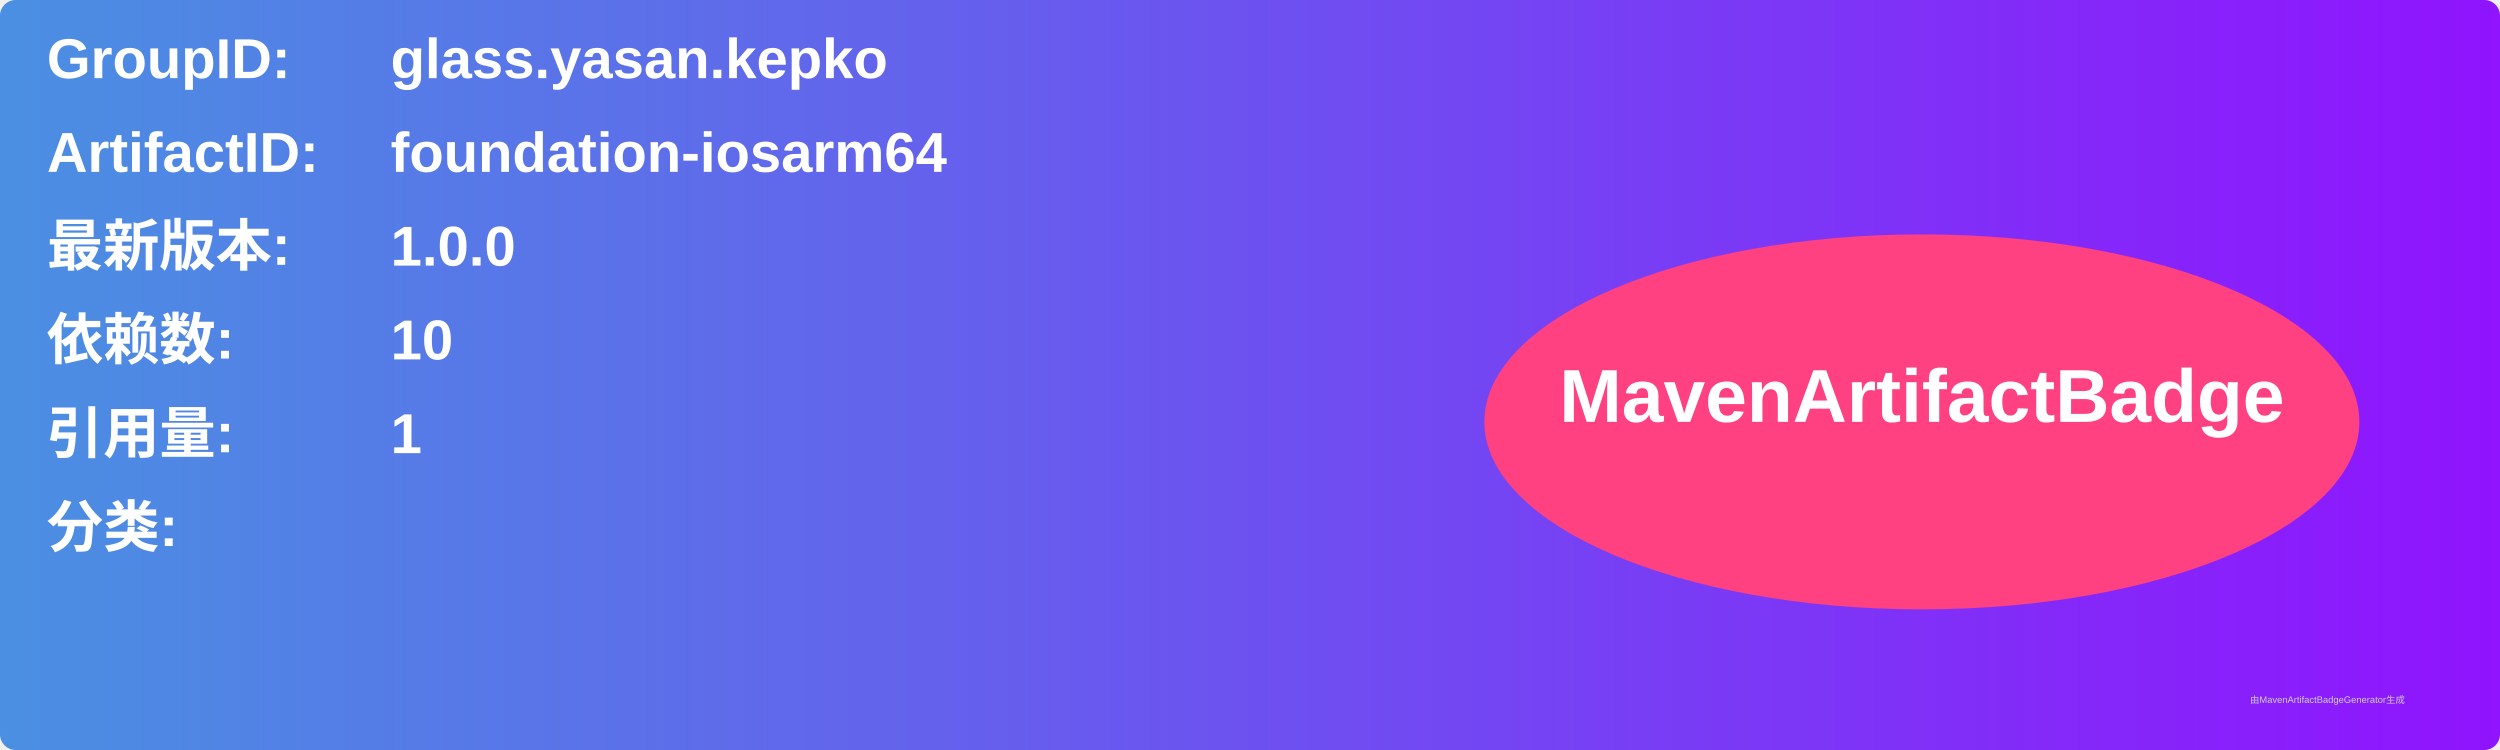
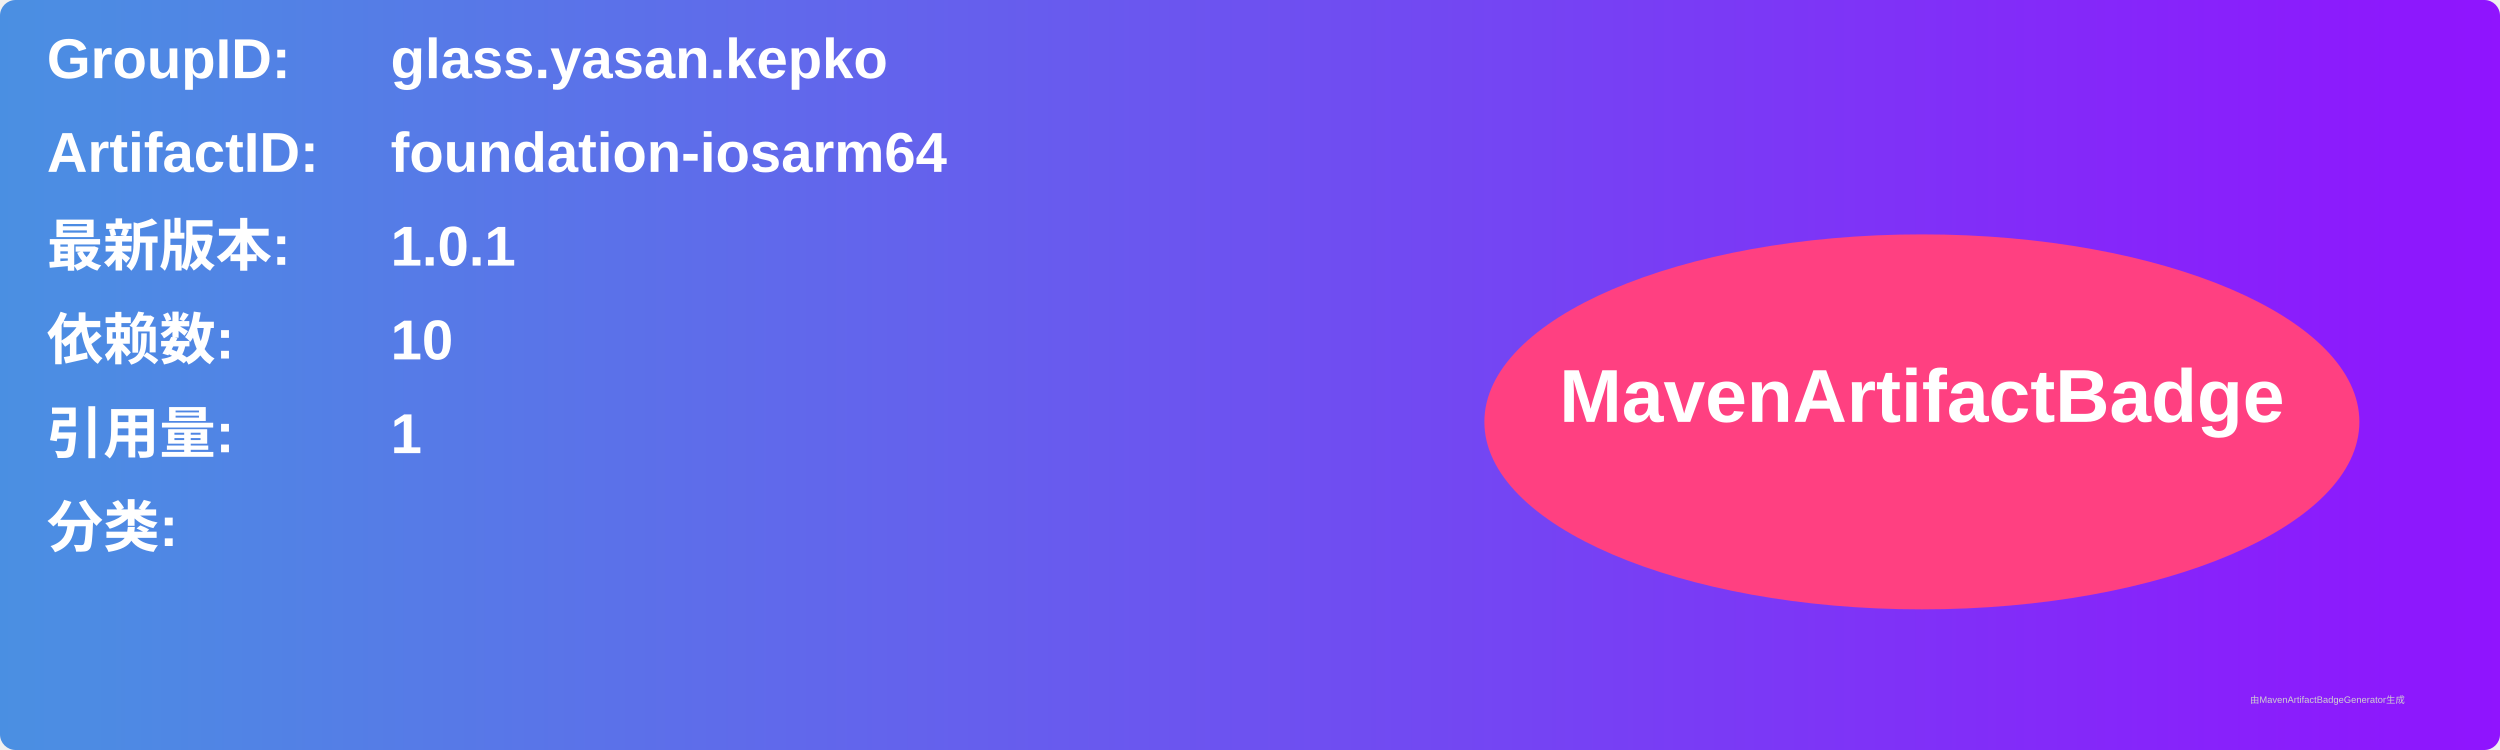
<svg xmlns="http://www.w3.org/2000/svg" width="800" height="240" viewBox="0 0 800 240">
  <linearGradient id="grad" x1="0%" y1="0%" x2="100%" y2="0%">
    <stop offset="0%" stop-color="#4a90e2" />
    <stop offset="100%" stop-color="#9013fe" />
  </linearGradient>
  <rect width="100%" height="100%" rx="5" ry="5" fill="url(#grad)" />
  <g transform="translate(15, 15)">
    <text x="0" y="10" font-family="Arial" font-size="18" fill="white" font-weight="bold" width="260">GroupID:</text>
    <text x="110" y="10" font-family="Arial" font-size="18" fill="white" font-weight="bold" width="460">glass.yasan.kepko</text>
    <text x="0" y="40" font-family="Arial" font-size="18" fill="white" font-weight="bold" width="260">ArtifactID:</text>
    <text x="110" y="40" font-family="Arial" font-size="18" fill="white" font-weight="bold" width="460">foundation-iosarm64</text>
    <text x="0" y="70" font-family="Arial" font-size="18" fill="white" font-weight="bold">最新版本:</text>
    <text x="110" y="70" font-family="Arial" font-size="18" fill="white" font-weight="bold">
-       <tspan font-weight="bold">1.0.0</tspan>
+       <tspan font-weight="bold">1.0.1</tspan>
    </text>
    <text x="0" y="100" font-family="Arial" font-size="18" fill="white" font-weight="bold">依赖数: </text>
    <text x="110" y="100" font-family="Arial" font-size="18" fill="white">
      <tspan font-weight="bold">10</tspan>
    </text>
    <text x="0" y="130" font-family="Arial" font-size="18" fill="white" font-weight="bold">引用量: </text>
    <text x="110" y="130" font-family="Arial" font-size="18" fill="white">
      <tspan font-weight="bold">1</tspan>
    </text>
    <text x="0" y="160" font-family="Arial" font-size="18" fill="white" font-weight="bold">分类:</text>
    <text x="10" y="190" font-family="Arial" font-size="10" fill="white">
      <tspan font-weight="bold" />
    </text>
    <ellipse cx="600" cy="120" rx="140" ry="60" fill="#ff4081" />
    <text x="600" y="120" text-anchor="middle" font-family="Arial" font-size="24" fill="white" font-weight="bold">MavenArtifactBadge</text>
  </g>
  <text x="720" y="225" font-family="Arial" font-size="3" fill="#d0d0d0">由MavenArtifactBadgeGenerator生成</text>
</svg>
